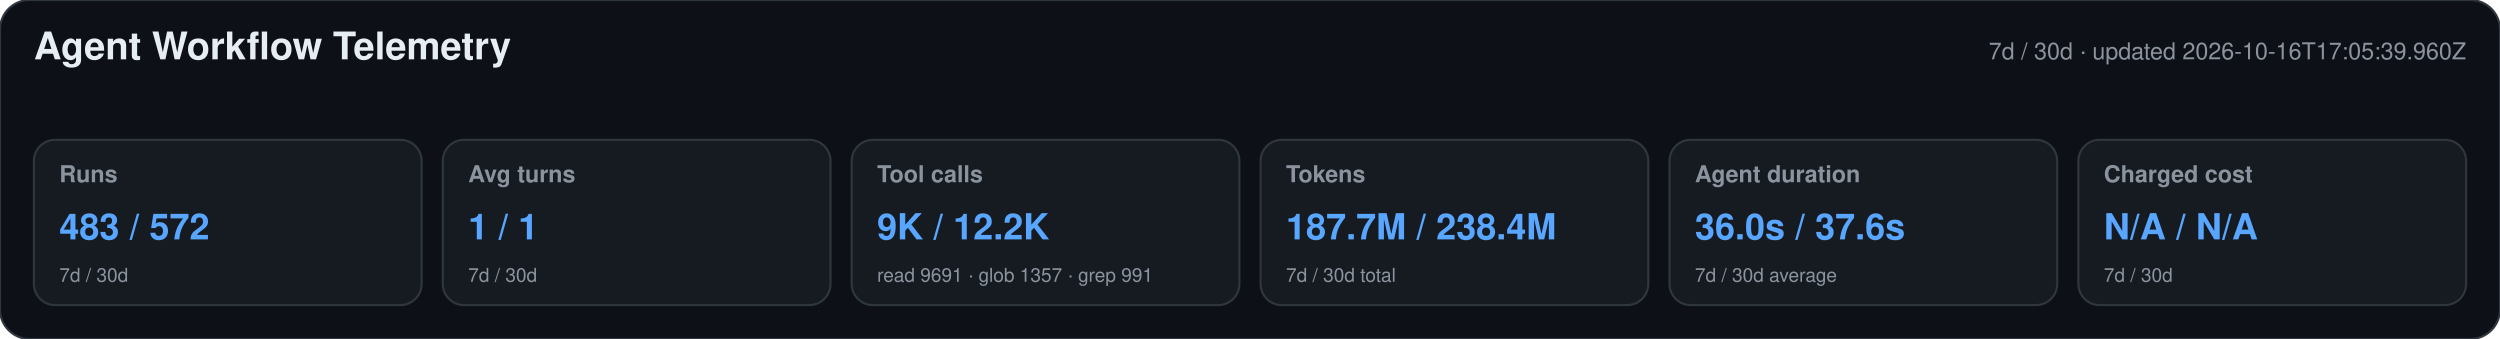
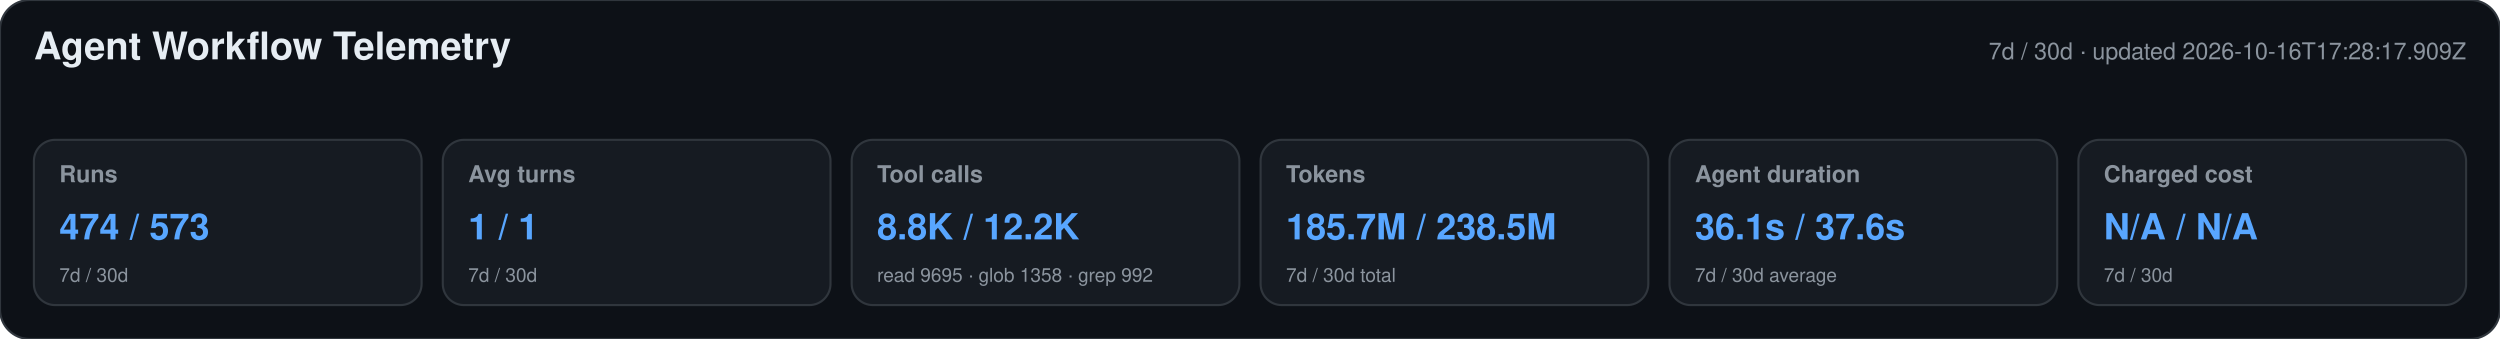
<svg xmlns="http://www.w3.org/2000/svg" width="1180" height="160" viewBox="0 0 1180 160" role="img" aria-labelledby="title desc">
  <style>text{font-family:-apple-system,BlinkMacSystemFont,"Segoe UI",Helvetica,Arial,sans-serif}.heading{font-size:18px;font-weight:650;fill:#e6edf3}.meta,.label,.secondary{fill:#8b949e}.meta,.label{font-size:11px}.label{font-weight:600}.primary{font-size:17px;font-weight:700;fill:#58a6ff}.secondary{font-size:9px}</style>
  <rect width="1180" height="160" rx="14" fill="#0d1117" stroke="#30363d" />
  <text x="16" y="28" class="heading">Agent Workflow Telemetry</text>
-   <text x="1164" y="28" text-anchor="end" class="meta">7d / 30d · updated 2026-10-16T17:05:39.960Z</text>
+   <text x="1164" y="28" text-anchor="end" class="meta">7d / 30d · updated 2026-10-16T17:28:17.909Z</text>
  <g>
    <rect x="16" y="66" width="183" height="78" rx="10" fill="#161b22" stroke="#30363d" />
    <text x="28" y="86" class="label">Runs</text>
-     <text x="28" y="113" class="primary">483 / 572</text>
+     <text x="28" y="113" class="primary">474 / 573</text>
    <text x="28" y="133" class="secondary">7d / 30d</text>
  </g>
  <g>
    <rect x="209" y="66" width="183" height="78" rx="10" fill="#161b22" stroke="#30363d" />
    <text x="221" y="86" class="label">Avg turns</text>
    <text x="221" y="113" class="primary">1 / 1</text>
    <text x="221" y="133" class="secondary">7d / 30d</text>
  </g>
  <g>
    <rect x="402" y="66" width="183" height="78" rx="10" fill="#161b22" stroke="#30363d" />
    <text x="414" y="86" class="label">Tool calls</text>
-     <text x="414" y="113" class="primary">9K / 12.2K</text>
-     <text x="414" y="133" class="secondary">read 9691 · glob 1357 · grep 991</text>
+     <text x="414" y="113" class="primary">8.8K / 12.2K</text>
+     <text x="414" y="133" class="secondary">read 9695 · glob 1358 · grep 992</text>
  </g>
  <g>
    <rect x="595" y="66" width="183" height="78" rx="10" fill="#161b22" stroke="#30363d" />
    <text x="607" y="86" class="label">Tokens</text>
-     <text x="607" y="113" class="primary">187.7M / 238.4M</text>
+     <text x="607" y="113" class="primary">185.7M / 238.5M</text>
    <text x="607" y="133" class="secondary">7d / 30d total</text>
  </g>
  <g>
    <rect x="788" y="66" width="183" height="78" rx="10" fill="#161b22" stroke="#30363d" />
    <text x="800" y="86" class="label">Agent duration</text>
-     <text x="800" y="113" class="primary">36.0s / 37.6s</text>
+     <text x="800" y="113" class="primary">36.1s / 37.6s</text>
    <text x="800" y="133" class="secondary">7d / 30d average</text>
  </g>
  <g>
    <rect x="981" y="66" width="183" height="78" rx="10" fill="#161b22" stroke="#30363d" />
    <text x="993" y="86" class="label">Charged cost</text>
    <text x="993" y="113" class="primary">N/A / N/A</text>
    <text x="993" y="133" class="secondary">7d / 30d</text>
  </g>
</svg>
